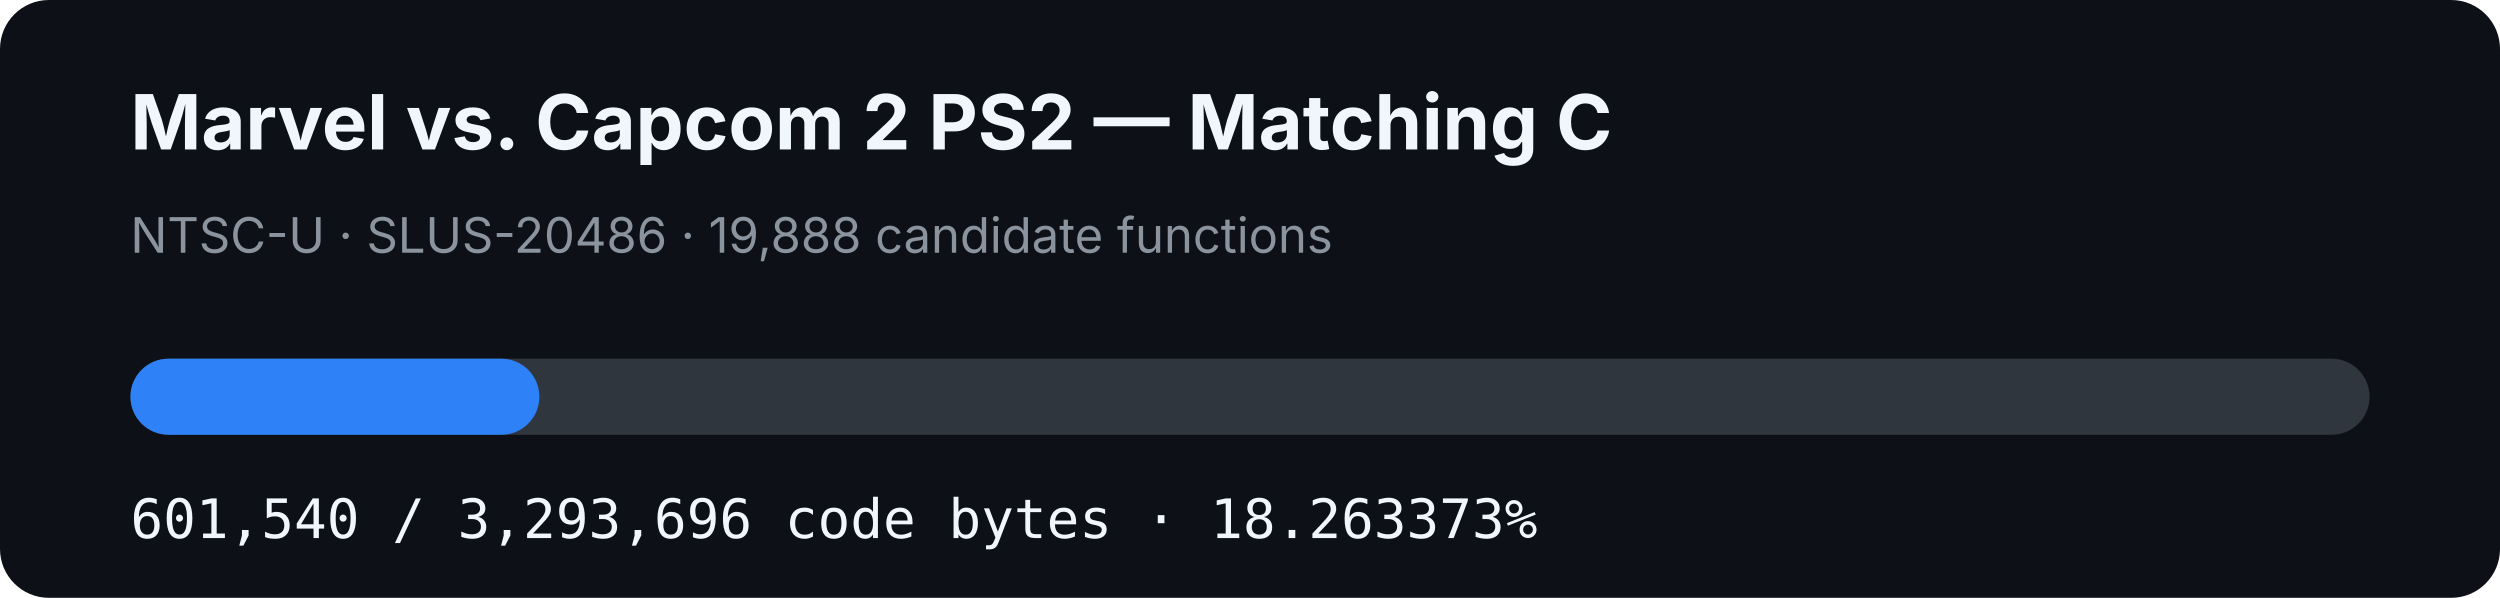
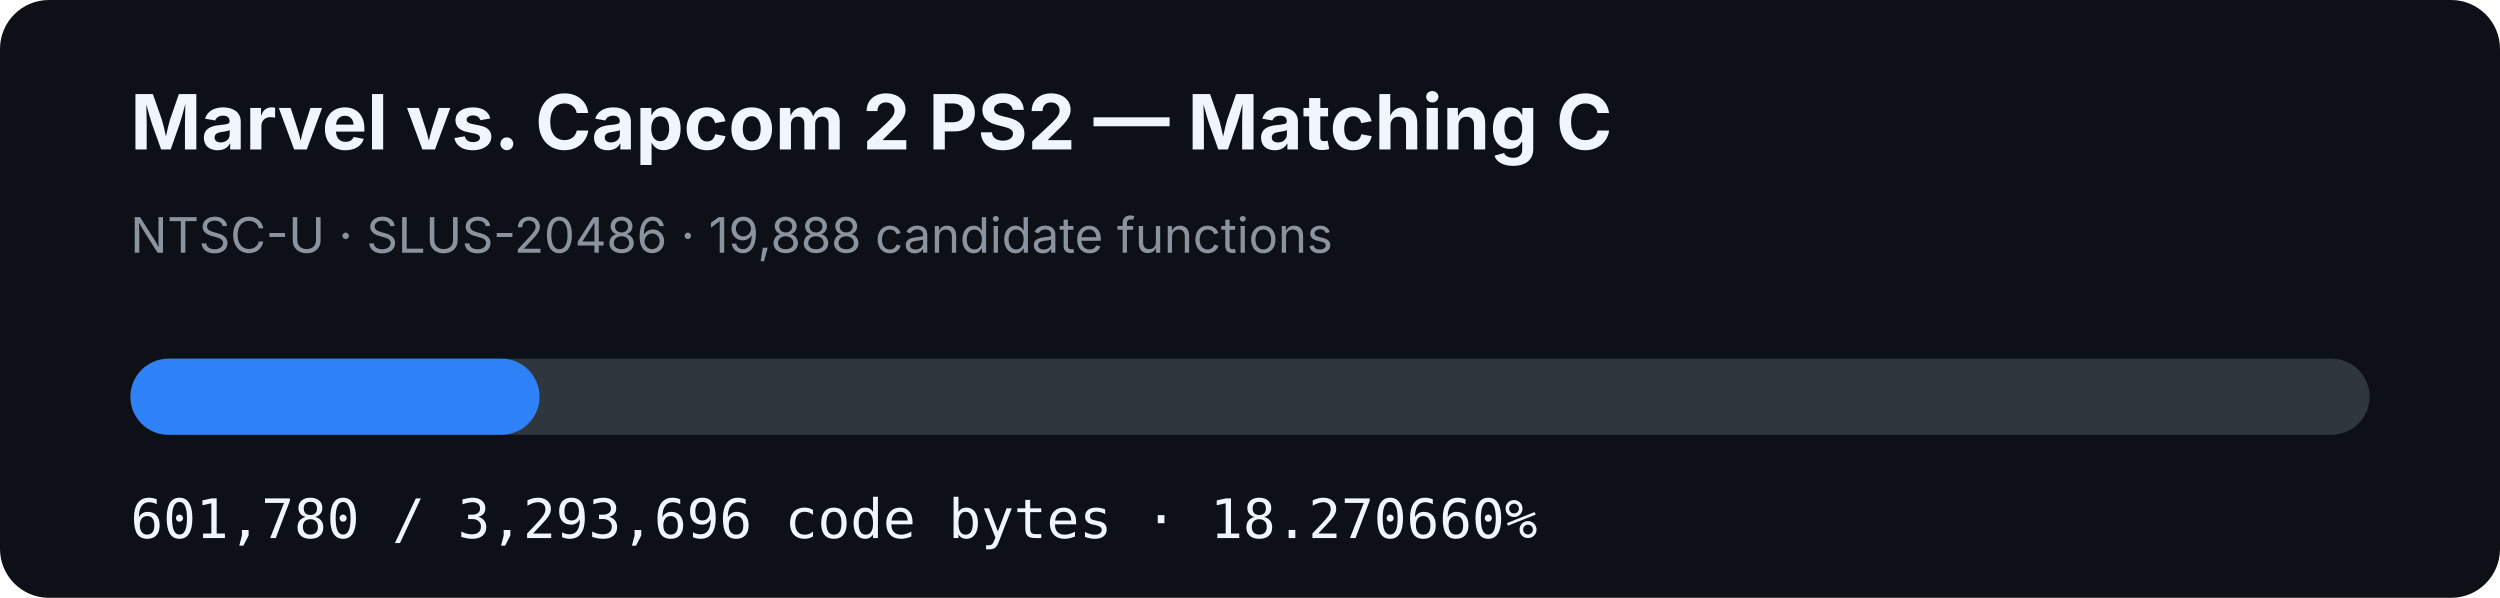
- <svg xmlns="http://www.w3.org/2000/svg" width="920" height="220" viewBox="0 0 920 220" role="img" aria-label="MVC2 PS2 matching C progress: 18.263373%">
+ <svg xmlns="http://www.w3.org/2000/svg" width="920" height="220" viewBox="0 0 920 220" role="img" aria-label="MVC2 PS2 matching C progress: 18.270660%">
  <rect width="920" height="220" rx="18" fill="#0d1117" />
  <text x="48" y="55" fill="#f0f6fc" font-family="-apple-system,BlinkMacSystemFont,Segoe UI,sans-serif" font-size="28" font-weight="700">Marvel vs. Capcom 2 PS2 — Matching C</text>
  <text x="48" y="93" fill="#8b949e" font-family="-apple-system,BlinkMacSystemFont,Segoe UI,sans-serif" font-size="18">NTSC-U · SLUS-20486 · 19,888 candidate functions</text>
  <rect x="48" y="132" width="824" height="28" rx="14" fill="#30363d" />
-   <rect x="48" y="132" width="150.49" height="28" rx="14" fill="#2f81f7" />
-   <text x="48" y="198" fill="#f0f6fc" font-family="ui-monospace,SFMono-Regular,Menlo,monospace" font-size="20">601,540 / 3,293,696 code bytes · 18.263373%</text>
+   <rect x="48" y="132" width="150.55" height="28" rx="14" fill="#2f81f7" />
+   <text x="48" y="198" fill="#f0f6fc" font-family="ui-monospace,SFMono-Regular,Menlo,monospace" font-size="20">601,780 / 3,293,696 code bytes · 18.270660%</text>
</svg>
